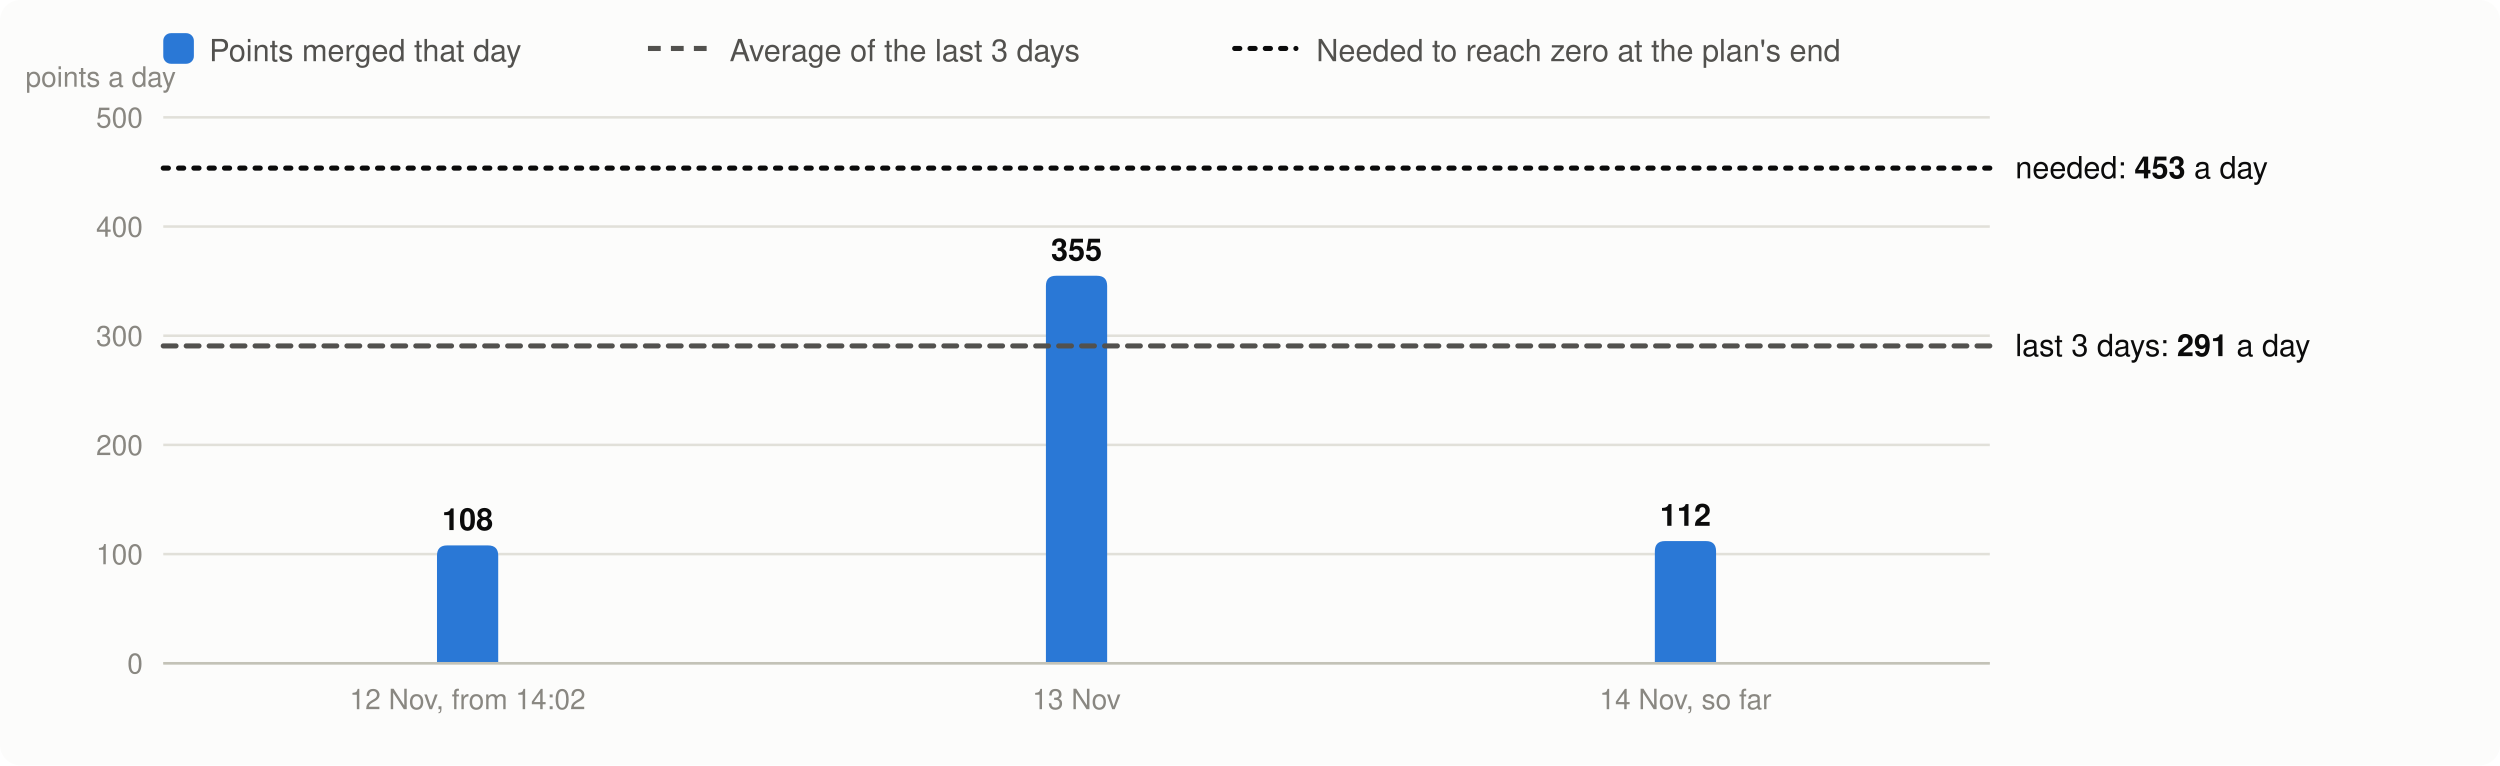
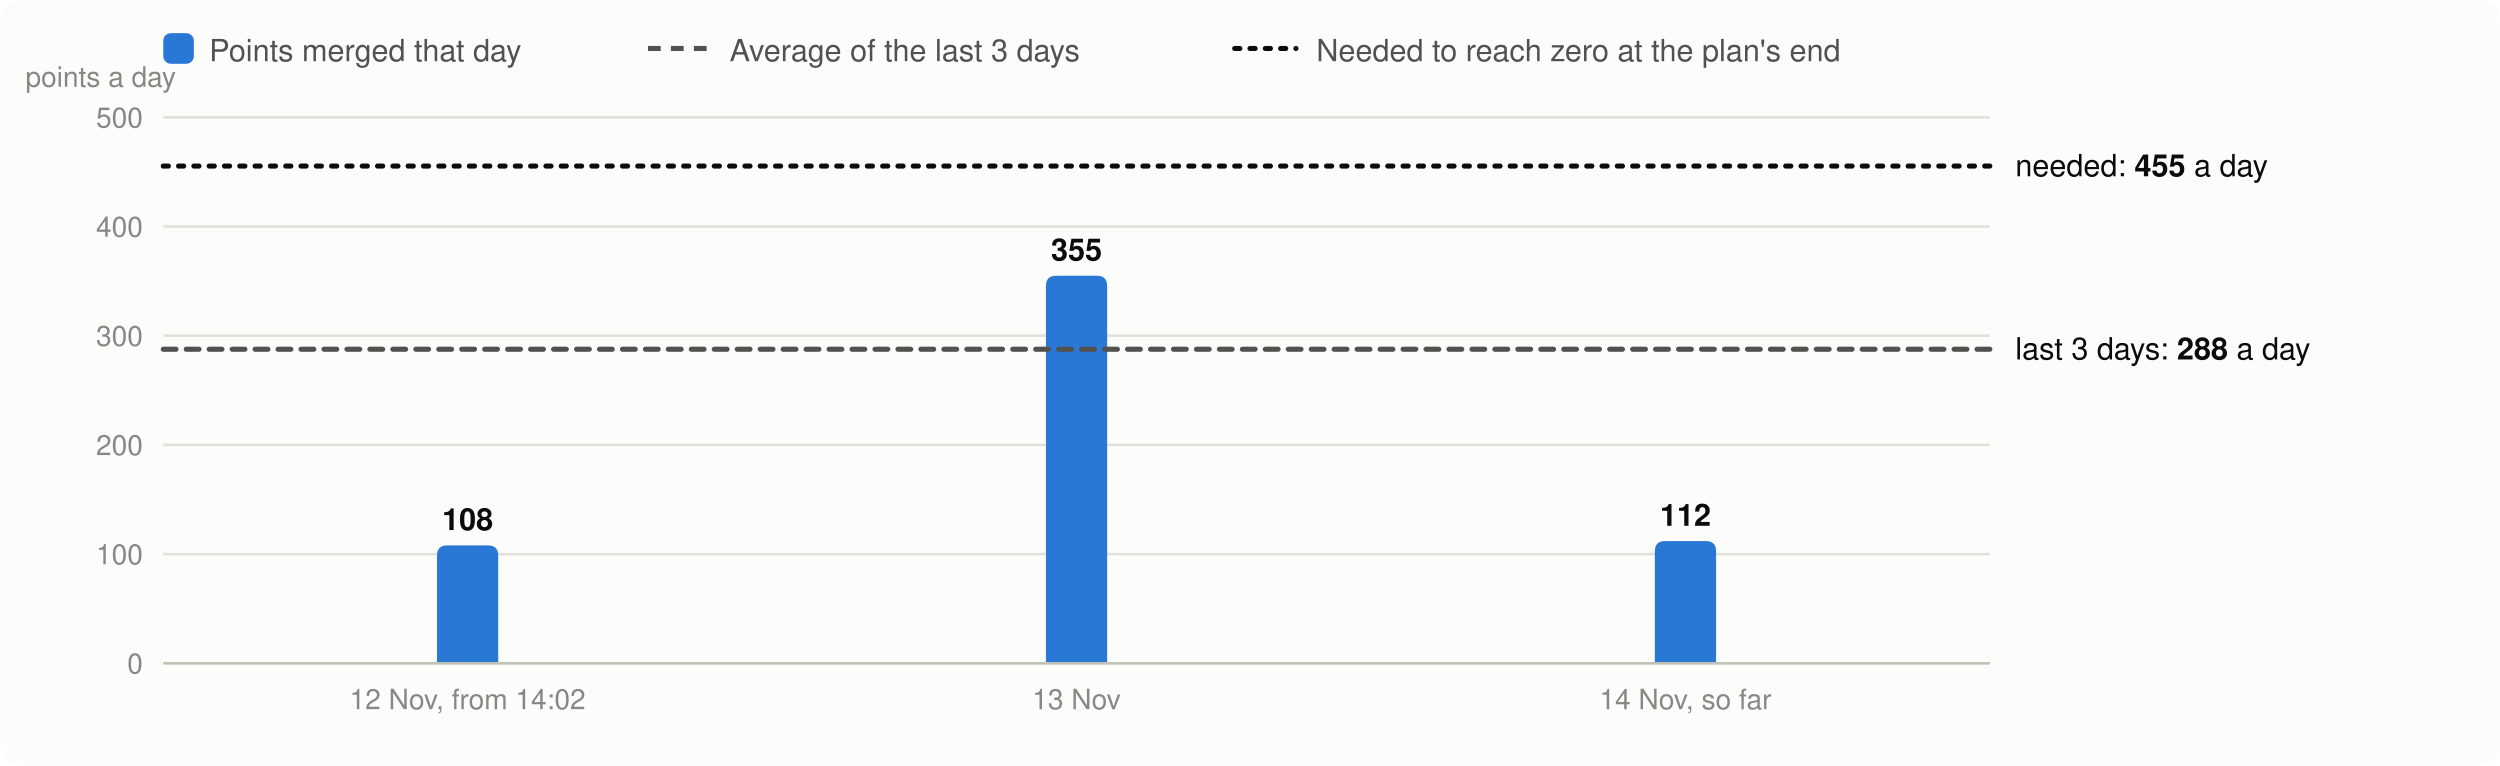
<svg xmlns="http://www.w3.org/2000/svg" viewBox="0 0 980 300" width="980" height="300" font-family="system-ui,-apple-system,Segoe UI,Helvetica,Arial,sans-serif" font-size="13" role="img" aria-label="Velocity: story points merged per day, the 3-day average and the velocity needed">
  <rect width="980" height="300" rx="8" fill="#fcfcfb" />
  <rect x="64" y="13" width="12" height="12" rx="3" fill="#2a78d6" />
  <text x="82" y="24" fill="#52514e" font-size="12">Points merged that day</text>
  <line x1="254" x2="278" y1="19" y2="19" stroke="#52514e" stroke-width="2" stroke-dasharray="5 4" />
  <text x="286" y="24" fill="#52514e" font-size="12">Average of the last 3 days</text>
  <line x1="484" x2="508" y1="19" y2="19" stroke="#0b0b0b" stroke-width="2" stroke-dasharray="2 4" stroke-linecap="round" />
  <text x="516" y="24" fill="#52514e" font-size="12">Needed to reach zero at the plan's end</text>
  <line x1="64" x2="780" y1="260.0" y2="260.0" stroke="#e1e0d9" />
  <text x="56" y="264.0" text-anchor="end" fill="#898781" font-size="11">0</text>
  <line x1="64" x2="780" y1="217.2" y2="217.2" stroke="#e1e0d9" />
  <text x="56" y="221.2" text-anchor="end" fill="#898781" font-size="11">100</text>
  <line x1="64" x2="780" y1="174.4" y2="174.4" stroke="#e1e0d9" />
  <text x="56" y="178.4" text-anchor="end" fill="#898781" font-size="11">200</text>
  <line x1="64" x2="780" y1="131.6" y2="131.6" stroke="#e1e0d9" />
  <text x="56" y="135.6" text-anchor="end" fill="#898781" font-size="11">300</text>
  <line x1="64" x2="780" y1="88.8" y2="88.8" stroke="#e1e0d9" />
  <text x="56" y="92.8" text-anchor="end" fill="#898781" font-size="11">400</text>
  <line x1="64" x2="780" y1="46.0" y2="46.0" stroke="#e1e0d9" />
  <text x="56" y="50.0" text-anchor="end" fill="#898781" font-size="11">500</text>
  <text x="10" y="34" fill="#898781" font-size="11">points a day</text>
  <path d="M171.3,260.0V217.8Q171.3,213.8 175.3,213.8H191.3Q195.3,213.8 195.3,217.8V260.0Z" fill="#2a78d6" />
  <text x="183.3" y="207.8" text-anchor="middle" fill="#0b0b0b" font-size="12" font-weight="600">108</text>
  <text x="183.3" y="278" text-anchor="middle" fill="#898781" font-size="11">12 Nov, from 14:02</text>
  <path d="M410.0,260.0V112.1Q410.0,108.1 414.0,108.1H430.0Q434.0,108.1 434.0,112.1V260.0Z" fill="#2a78d6" />
  <text x="422.0" y="102.1" text-anchor="middle" fill="#0b0b0b" font-size="12" font-weight="600">355</text>
  <text x="422.0" y="278" text-anchor="middle" fill="#898781" font-size="11">13 Nov</text>
  <path d="M648.7,260.0V216.1Q648.7,212.1 652.7,212.1H668.7Q672.7,212.1 672.7,216.1V260.0Z" fill="#2a78d6" />
  <text x="660.7" y="206.1" text-anchor="middle" fill="#0b0b0b" font-size="12" font-weight="600">112</text>
  <text x="660.7" y="278" text-anchor="middle" fill="#898781" font-size="11">14 Nov, so far</text>
  <line x1="64" x2="780" y1="260.0" y2="260.0" stroke="#c3c2b7" />
-   <line x1="64" x2="780" y1="135.6" y2="135.6" stroke="#52514e" stroke-width="2" stroke-dasharray="5 4" stroke-linecap="round" />
-   <text x="790" y="139.6" fill="#0b0b0b" font-size="12">last 3 days: <tspan font-weight="600">291</tspan> a day</text>
-   <line x1="64" x2="780" y1="65.9" y2="65.9" stroke="#0b0b0b" stroke-width="2" stroke-dasharray="2 4" stroke-linecap="round" />
-   <text x="790" y="69.9" fill="#0b0b0b" font-size="12">needed: <tspan font-weight="600">453</tspan> a day</text>
+   <line x1="64" x2="780" y1="136.9" y2="136.9" stroke="#52514e" stroke-width="2" stroke-dasharray="5 4" stroke-linecap="round" />
+   <text x="790" y="140.9" fill="#0b0b0b" font-size="12">last 3 days: <tspan font-weight="600">288</tspan> a day</text>
+   <line x1="64" x2="780" y1="65.1" y2="65.1" stroke="#0b0b0b" stroke-width="2" stroke-dasharray="2 4" stroke-linecap="round" />
+   <text x="790" y="69.1" fill="#0b0b0b" font-size="12">needed: <tspan font-weight="600">455</tspan> a day</text>
</svg>
